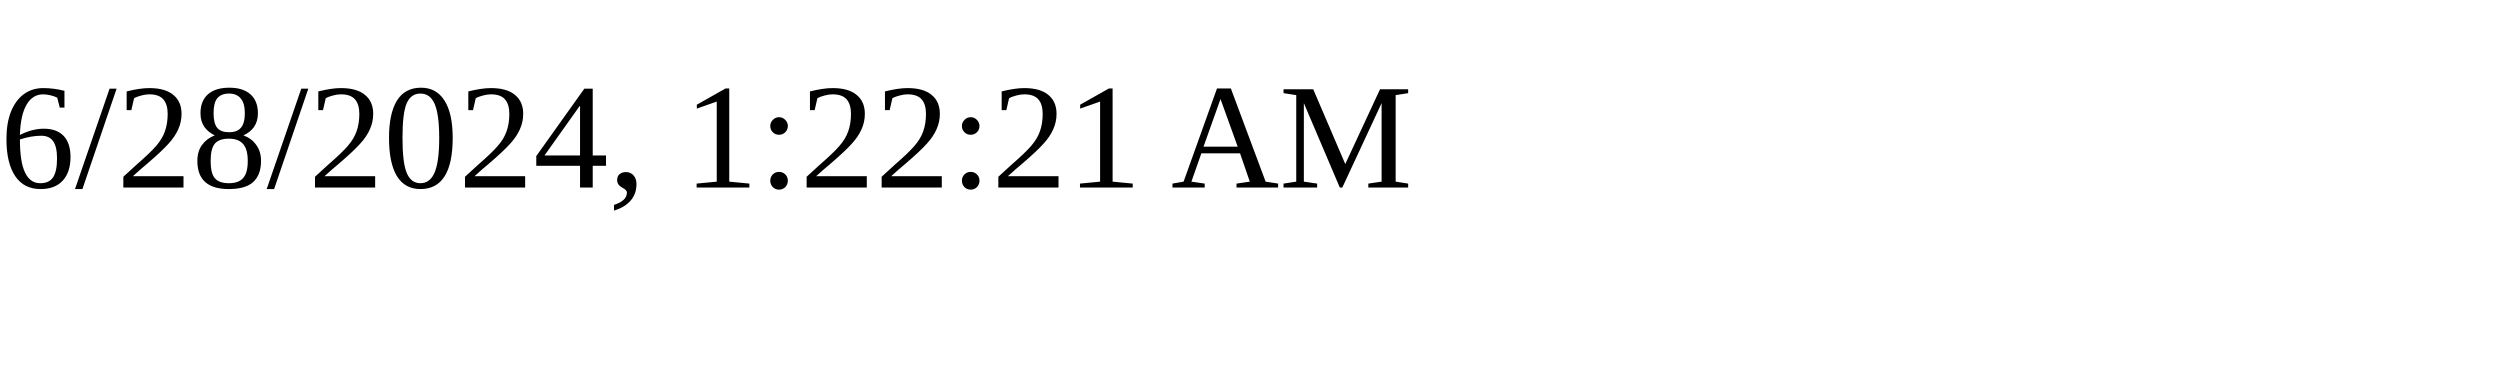
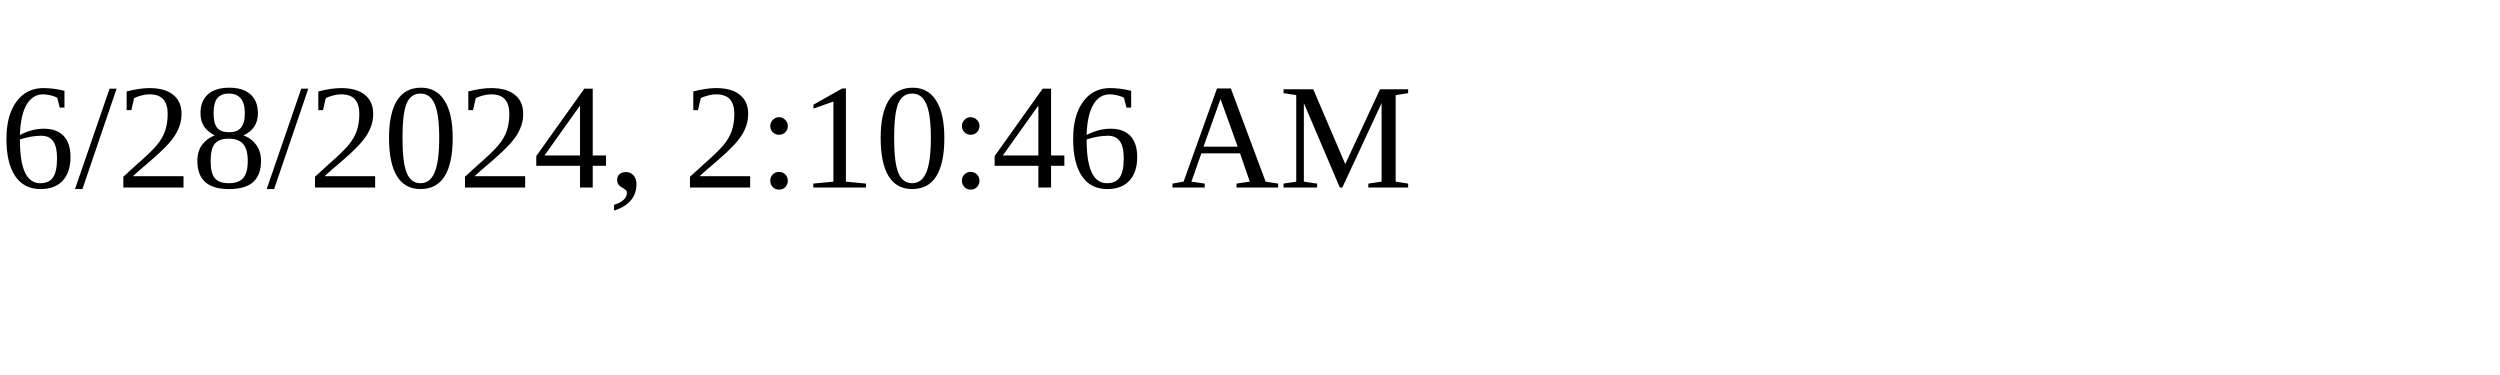
<svg xmlns="http://www.w3.org/2000/svg" height="30" width="200">
-   <text x="0" y="15">6/28/2024, 1:22:21 AM</text>
+   <text x="0" y="15">6/28/2024, 2:10:46 AM</text>
</svg>
